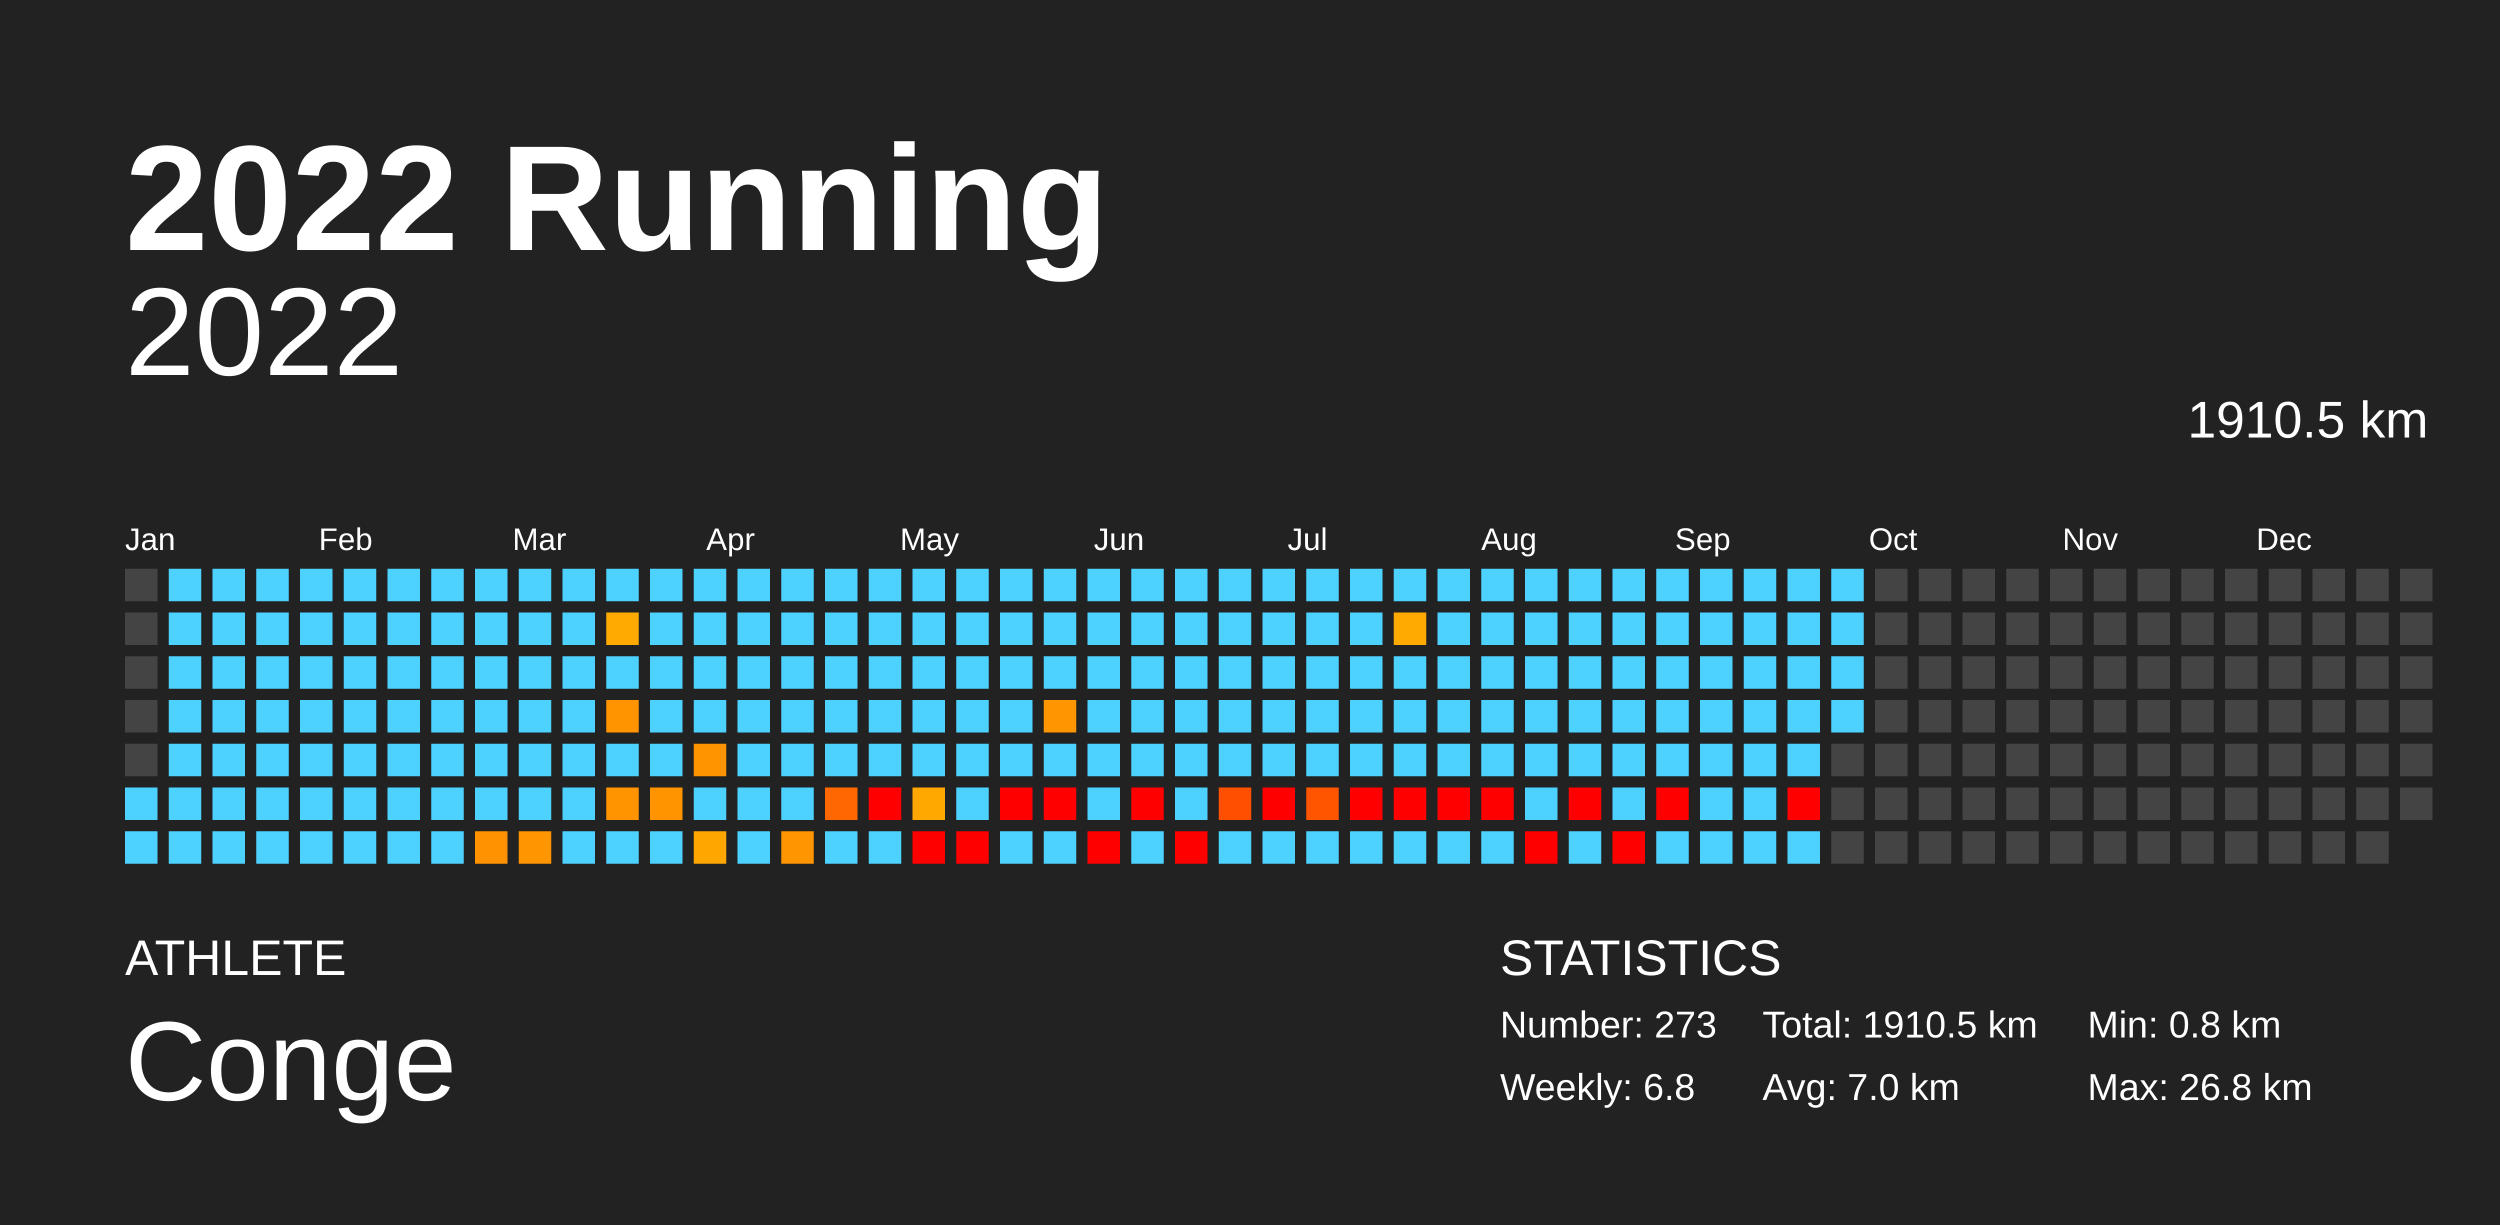
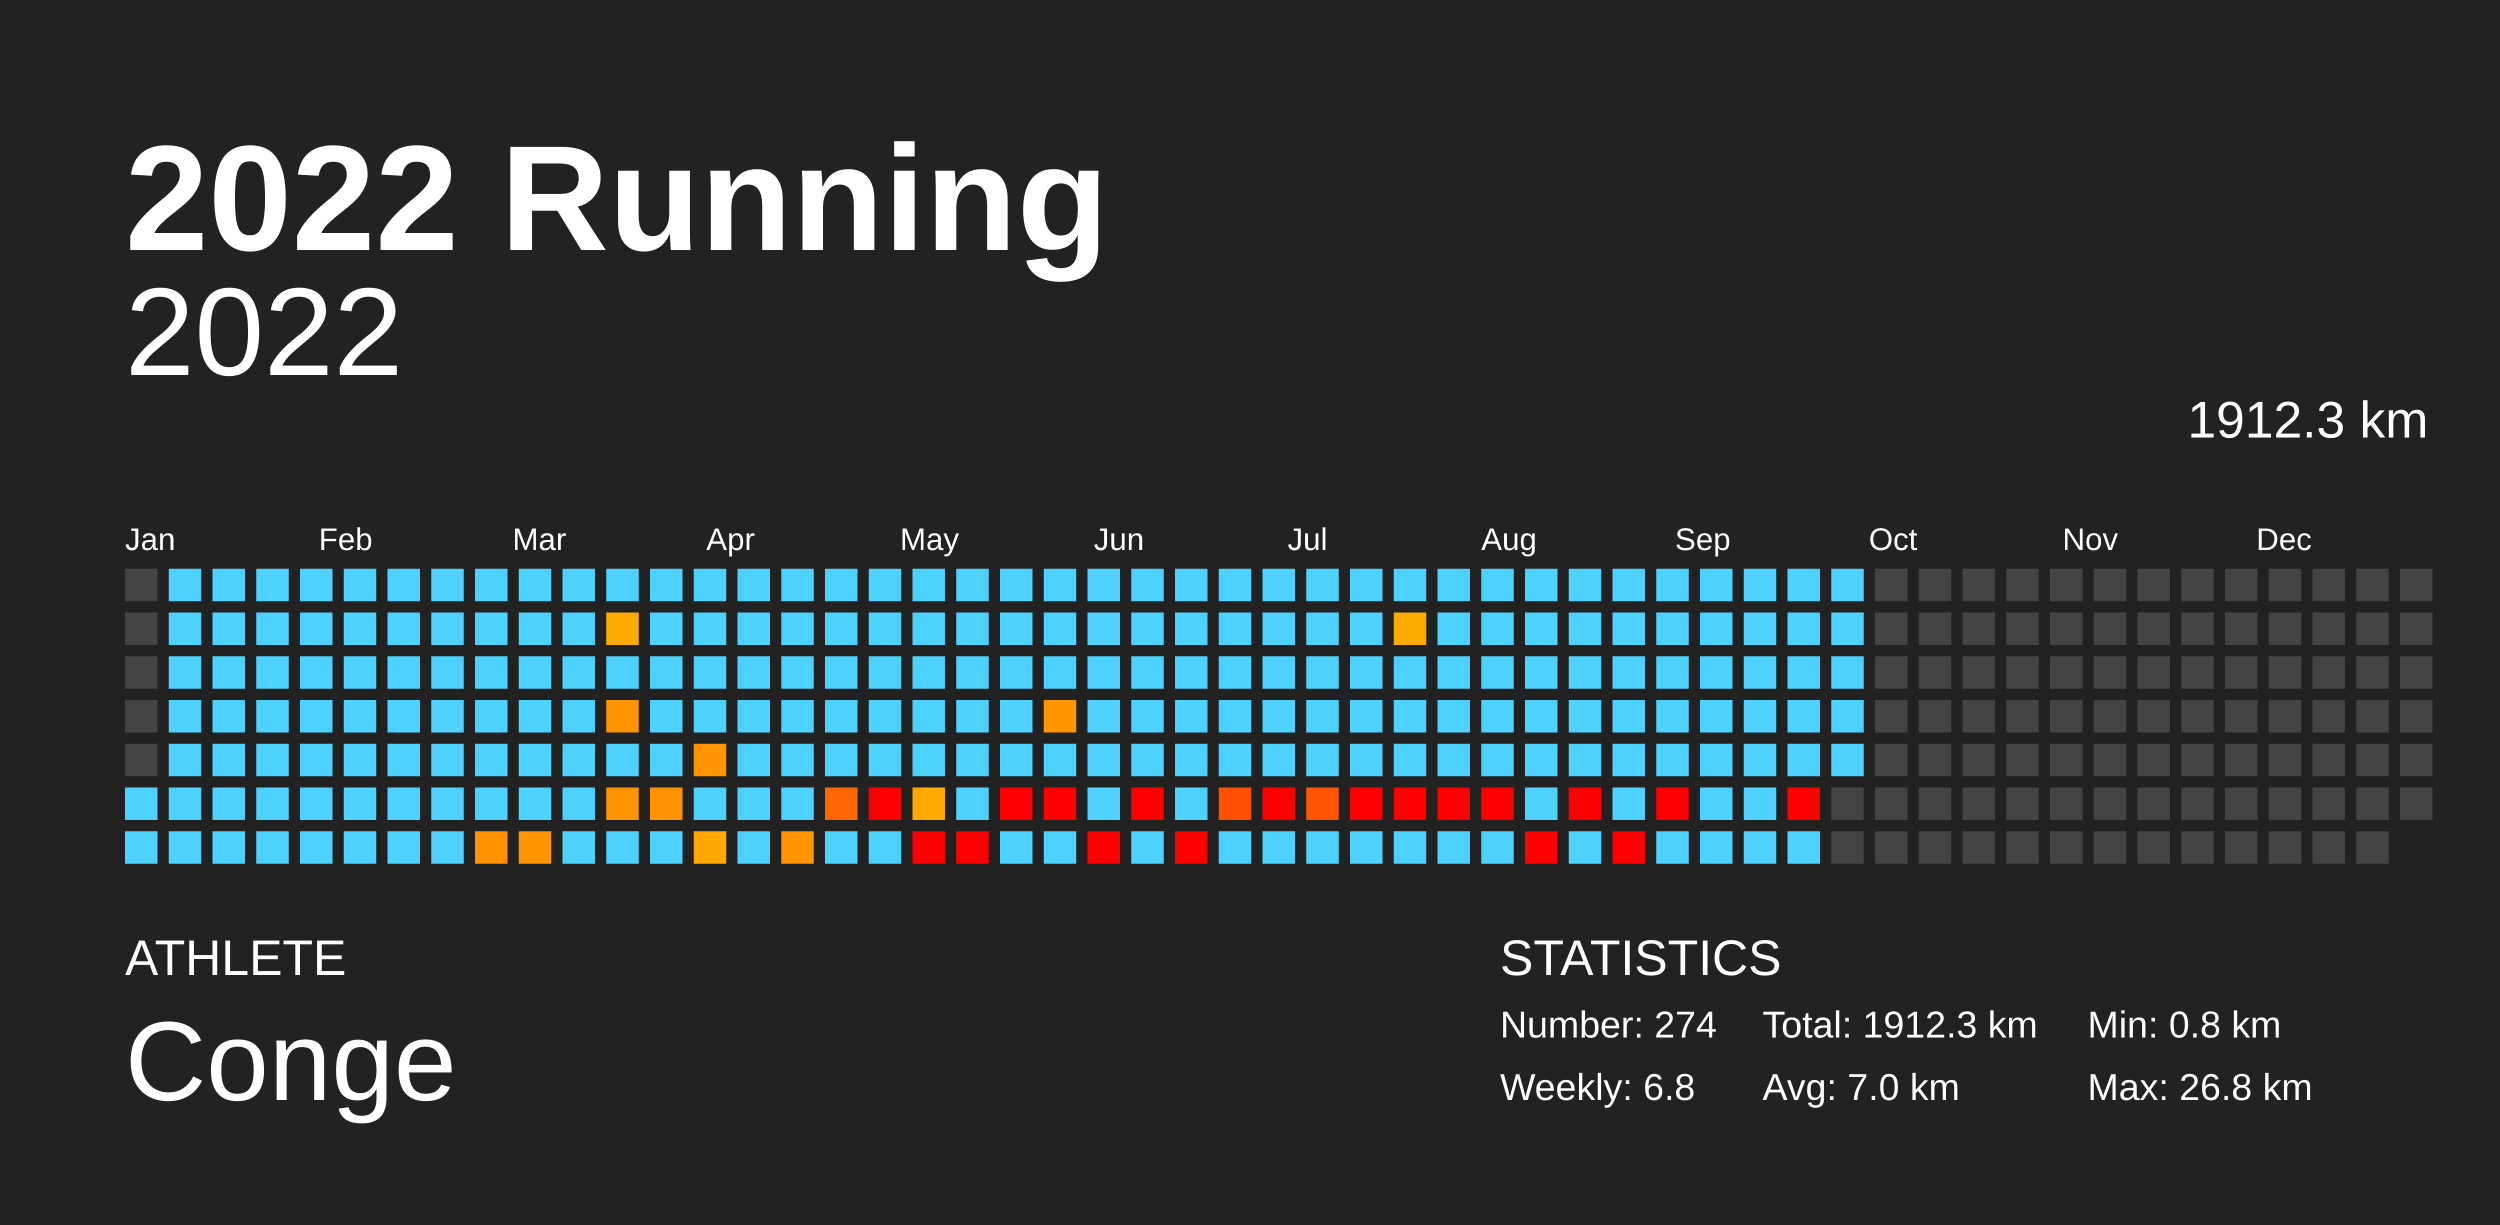
<svg xmlns="http://www.w3.org/2000/svg" baseProfile="full" height="98mm" version="1.1" viewBox="0,0,200,98" width="200mm">
  <defs />
  <rect fill="#222222" height="98" width="200" x="0" y="0" />
  <text fill="#FFFFFF" style="font-size:12px; font-family:Arial; font-weight:bold;" x="10" y="20">2022 Running</text>
  <text fill="#FFFFFF" style="font-size:4px; font-family:Arial" x="10" y="78">ATHLETE</text>
  <text fill="#FFFFFF" style="font-size:9px; font-family:Arial" x="10" y="88">Conge</text>
  <text fill="#FFFFFF" style="font-size:4px; font-family:Arial" x="120" y="78">STATISTICS</text>
-   <text fill="#FFFFFF" style="font-size:3px; font-family:Arial" x="120" y="83">Number: 273</text>
+   <text fill="#FFFFFF" style="font-size:3px; font-family:Arial" x="120" y="83">Number: 274</text>
  <text fill="#FFFFFF" style="font-size:3px; font-family:Arial" x="120" y="88">Weekly: 6.8</text>
-   <text fill="#FFFFFF" style="font-size:3px; font-family:Arial" x="141" y="83">Total: 1910.5 km</text>
+   <text fill="#FFFFFF" style="font-size:3px; font-family:Arial" x="141" y="83">Total: 1912.3 km</text>
  <text fill="#FFFFFF" style="font-size:3px; font-family:Arial" x="141" y="88">Avg: 7.0 km</text>
  <text fill="#FFFFFF" style="font-size:3px; font-family:Arial" x="167" y="83">Min: 0.8 km</text>
  <text fill="#FFFFFF" style="font-size:3px; font-family:Arial" x="167" y="88">Max: 26.8 km</text>
  <text alignment-baseline="hanging" fill="#FFFFFF" style="font-size:10.0px; font-family:Arial;" x="10" y="30">2022</text>
-   <text alignment-baseline="hanging" fill="#FFFFFF" style="font-size:4.125px; font-family:Arial;" x="175" y="35">1910.5 km</text>
+   <text alignment-baseline="hanging" fill="#FFFFFF" style="font-size:4.125px; font-family:Arial;" x="175" y="35">1912.3 km</text>
  <text fill="#FFFFFF" style="font-size:2.5px; font-family:Arial" x="10.0" y="44">Jan</text>
  <text fill="#FFFFFF" style="font-size:2.5px; font-family:Arial" x="25.5" y="44">Feb</text>
  <text fill="#FFFFFF" style="font-size:2.5px; font-family:Arial" x="41.0" y="44">Mar</text>
  <text fill="#FFFFFF" style="font-size:2.5px; font-family:Arial" x="56.5" y="44">Apr</text>
  <text fill="#FFFFFF" style="font-size:2.5px; font-family:Arial" x="72.0" y="44">May</text>
  <text fill="#FFFFFF" style="font-size:2.5px; font-family:Arial" x="87.5" y="44">Jun</text>
  <text fill="#FFFFFF" style="font-size:2.5px; font-family:Arial" x="103.0" y="44">Jul</text>
  <text fill="#FFFFFF" style="font-size:2.5px; font-family:Arial" x="118.5" y="44">Aug</text>
  <text fill="#FFFFFF" style="font-size:2.5px; font-family:Arial" x="134.0" y="44">Sep</text>
  <text fill="#FFFFFF" style="font-size:2.5px; font-family:Arial" x="149.5" y="44">Oct</text>
  <text fill="#FFFFFF" style="font-size:2.5px; font-family:Arial" x="165.0" y="44">Nov</text>
  <text fill="#FFFFFF" style="font-size:2.5px; font-family:Arial" x="180.5" y="44">Dec</text>
  <rect fill="#444444" height="2.6" width="2.6" x="10.0" y="45.5" />
  <rect fill="#444444" height="2.6" width="2.6" x="10.0" y="49.0" />
  <rect fill="#444444" height="2.6" width="2.6" x="10.0" y="52.5" />
  <rect fill="#444444" height="2.6" width="2.6" x="10.0" y="56.0" />
  <rect fill="#444444" height="2.6" width="2.6" x="10.0" y="59.5" />
  <rect fill="#4dd2ff" height="2.6" width="2.6" x="10.0" y="63.0" />
  <rect fill="#4dd2ff" height="2.6" width="2.6" x="10.0" y="66.5" />
  <rect fill="#4dd2ff" height="2.6" width="2.6" x="13.5" y="45.5" />
  <rect fill="#4dd2ff" height="2.6" width="2.6" x="13.5" y="49.0" />
  <rect fill="#4dd2ff" height="2.6" width="2.6" x="13.5" y="52.5" />
  <rect fill="#4dd2ff" height="2.6" width="2.6" x="13.5" y="56.0" />
  <rect fill="#4dd2ff" height="2.6" width="2.6" x="13.5" y="59.5" />
  <rect fill="#4dd2ff" height="2.6" width="2.6" x="13.5" y="63.0" />
  <rect fill="#4dd2ff" height="2.6" width="2.6" x="13.5" y="66.5" />
  <rect fill="#4dd2ff" height="2.6" width="2.6" x="17.0" y="45.5" />
  <rect fill="#4dd2ff" height="2.6" width="2.6" x="17.0" y="49.0" />
  <rect fill="#4dd2ff" height="2.6" width="2.6" x="17.0" y="52.5" />
  <rect fill="#4dd2ff" height="2.6" width="2.6" x="17.0" y="56.0" />
  <rect fill="#4dd2ff" height="2.6" width="2.6" x="17.0" y="59.5" />
  <rect fill="#4dd2ff" height="2.6" width="2.6" x="17.0" y="63.0" />
  <rect fill="#4dd2ff" height="2.6" width="2.6" x="17.0" y="66.5" />
  <rect fill="#4dd2ff" height="2.6" width="2.6" x="20.5" y="45.5" />
  <rect fill="#4dd2ff" height="2.6" width="2.6" x="20.5" y="49.0" />
  <rect fill="#4dd2ff" height="2.6" width="2.6" x="20.5" y="52.5" />
  <rect fill="#4dd2ff" height="2.6" width="2.6" x="20.5" y="56.0" />
  <rect fill="#4dd2ff" height="2.6" width="2.6" x="20.5" y="59.5" />
  <rect fill="#4dd2ff" height="2.6" width="2.6" x="20.5" y="63.0" />
  <rect fill="#4dd2ff" height="2.6" width="2.6" x="20.5" y="66.5" />
  <rect fill="#4dd2ff" height="2.6" width="2.6" x="24.0" y="45.5" />
  <rect fill="#4dd2ff" height="2.6" width="2.6" x="24.0" y="49.0" />
  <rect fill="#4dd2ff" height="2.6" width="2.6" x="24.0" y="52.5" />
  <rect fill="#4dd2ff" height="2.6" width="2.6" x="24.0" y="56.0" />
  <rect fill="#4dd2ff" height="2.6" width="2.6" x="24.0" y="59.5" />
  <rect fill="#4dd2ff" height="2.6" width="2.6" x="24.0" y="63.0" />
  <rect fill="#4dd2ff" height="2.6" width="2.6" x="24.0" y="66.5" />
  <rect fill="#4dd2ff" height="2.6" width="2.6" x="27.5" y="45.5" />
  <rect fill="#4dd2ff" height="2.6" width="2.6" x="27.5" y="49.0" />
  <rect fill="#4dd2ff" height="2.6" width="2.6" x="27.5" y="52.5" />
  <rect fill="#4dd2ff" height="2.6" width="2.6" x="27.5" y="56.0" />
  <rect fill="#4dd2ff" height="2.6" width="2.6" x="27.5" y="59.5" />
  <rect fill="#4dd2ff" height="2.6" width="2.6" x="27.5" y="63.0" />
  <rect fill="#4dd2ff" height="2.6" width="2.6" x="27.5" y="66.5" />
  <rect fill="#4dd2ff" height="2.6" width="2.6" x="31.0" y="45.5" />
  <rect fill="#4dd2ff" height="2.6" width="2.6" x="31.0" y="49.0" />
  <rect fill="#4dd2ff" height="2.6" width="2.6" x="31.0" y="52.5" />
  <rect fill="#4dd2ff" height="2.6" width="2.6" x="31.0" y="56.0" />
  <rect fill="#4dd2ff" height="2.6" width="2.6" x="31.0" y="59.5" />
  <rect fill="#4dd2ff" height="2.6" width="2.6" x="31.0" y="63.0" />
  <rect fill="#4dd2ff" height="2.6" width="2.6" x="31.0" y="66.5" />
  <rect fill="#4dd2ff" height="2.6" width="2.6" x="34.5" y="45.5" />
  <rect fill="#4dd2ff" height="2.6" width="2.6" x="34.5" y="49.0" />
  <rect fill="#4dd2ff" height="2.6" width="2.6" x="34.5" y="52.5" />
  <rect fill="#4dd2ff" height="2.6" width="2.6" x="34.5" y="56.0" />
  <rect fill="#4dd2ff" height="2.6" width="2.6" x="34.5" y="59.5" />
  <rect fill="#4dd2ff" height="2.6" width="2.6" x="34.5" y="63.0" />
  <rect fill="#4dd2ff" height="2.6" width="2.6" x="34.5" y="66.5" />
  <rect fill="#4dd2ff" height="2.6" width="2.6" x="38.0" y="45.5" />
  <rect fill="#4dd2ff" height="2.6" width="2.6" x="38.0" y="49.0" />
  <rect fill="#4dd2ff" height="2.6" width="2.6" x="38.0" y="52.5" />
  <rect fill="#4dd2ff" height="2.6" width="2.6" x="38.0" y="56.0" />
  <rect fill="#4dd2ff" height="2.6" width="2.6" x="38.0" y="59.5" />
  <rect fill="#4dd2ff" height="2.6" width="2.6" x="38.0" y="63.0" />
  <rect fill="#ff9200" height="2.6" width="2.6" x="38.0" y="66.5" />
  <rect fill="#4dd2ff" height="2.6" width="2.6" x="41.5" y="45.5" />
  <rect fill="#4dd2ff" height="2.6" width="2.6" x="41.5" y="49.0" />
  <rect fill="#4dd2ff" height="2.6" width="2.6" x="41.5" y="52.5" />
  <rect fill="#4dd2ff" height="2.6" width="2.6" x="41.5" y="56.0" />
  <rect fill="#4dd2ff" height="2.6" width="2.6" x="41.5" y="59.5" />
  <rect fill="#4dd2ff" height="2.6" width="2.6" x="41.5" y="63.0" />
  <rect fill="#ff9500" height="2.6" width="2.6" x="41.5" y="66.5" />
  <rect fill="#4dd2ff" height="2.6" width="2.6" x="45.0" y="45.5" />
  <rect fill="#4dd2ff" height="2.6" width="2.6" x="45.0" y="49.0" />
  <rect fill="#4dd2ff" height="2.6" width="2.6" x="45.0" y="52.5" />
  <rect fill="#4dd2ff" height="2.6" width="2.6" x="45.0" y="56.0" />
  <rect fill="#4dd2ff" height="2.6" width="2.6" x="45.0" y="59.5" />
  <rect fill="#4dd2ff" height="2.6" width="2.6" x="45.0" y="63.0" />
  <rect fill="#4dd2ff" height="2.6" width="2.6" x="45.0" y="66.5" />
  <rect fill="#4dd2ff" height="2.6" width="2.6" x="48.5" y="45.5" />
  <rect fill="#ffaa00" height="2.6" width="2.6" x="48.5" y="49.0" />
  <rect fill="#4dd2ff" height="2.6" width="2.6" x="48.5" y="52.5" />
  <rect fill="#ff9300" height="2.6" width="2.6" x="48.5" y="56.0" />
  <rect fill="#4dd2ff" height="2.6" width="2.6" x="48.5" y="59.5" />
  <rect fill="#ff9400" height="2.6" width="2.6" x="48.5" y="63.0" />
  <rect fill="#4dd2ff" height="2.6" width="2.6" x="48.5" y="66.5" />
  <rect fill="#4dd2ff" height="2.6" width="2.6" x="52.0" y="45.5" />
  <rect fill="#4dd2ff" height="2.6" width="2.6" x="52.0" y="49.0" />
  <rect fill="#4dd2ff" height="2.6" width="2.6" x="52.0" y="52.5" />
  <rect fill="#4dd2ff" height="2.6" width="2.6" x="52.0" y="56.0" />
  <rect fill="#4dd2ff" height="2.6" width="2.6" x="52.0" y="59.5" />
  <rect fill="#ff9400" height="2.6" width="2.6" x="52.0" y="63.0" />
  <rect fill="#4dd2ff" height="2.6" width="2.6" x="52.0" y="66.5" />
  <rect fill="#4dd2ff" height="2.6" width="2.6" x="55.5" y="45.5" />
  <rect fill="#4dd2ff" height="2.6" width="2.6" x="55.5" y="49.0" />
  <rect fill="#4dd2ff" height="2.6" width="2.6" x="55.5" y="52.5" />
  <rect fill="#4dd2ff" height="2.6" width="2.6" x="55.5" y="56.0" />
  <rect fill="#ff9400" height="2.6" width="2.6" x="55.5" y="59.5" />
  <rect fill="#4dd2ff" height="2.6" width="2.6" x="55.5" y="63.0" />
  <rect fill="#ffa600" height="2.6" width="2.6" x="55.5" y="66.5" />
  <rect fill="#4dd2ff" height="2.6" width="2.6" x="59.0" y="45.5" />
  <rect fill="#4dd2ff" height="2.6" width="2.6" x="59.0" y="49.0" />
  <rect fill="#4dd2ff" height="2.6" width="2.6" x="59.0" y="52.5" />
  <rect fill="#4dd2ff" height="2.6" width="2.6" x="59.0" y="56.0" />
  <rect fill="#4dd2ff" height="2.6" width="2.6" x="59.0" y="59.5" />
  <rect fill="#4dd2ff" height="2.6" width="2.6" x="59.0" y="63.0" />
  <rect fill="#4dd2ff" height="2.6" width="2.6" x="59.0" y="66.5" />
  <rect fill="#4dd2ff" height="2.6" width="2.6" x="62.5" y="45.5" />
  <rect fill="#4dd2ff" height="2.6" width="2.6" x="62.5" y="49.0" />
  <rect fill="#4dd2ff" height="2.6" width="2.6" x="62.5" y="52.5" />
  <rect fill="#4dd2ff" height="2.6" width="2.6" x="62.5" y="56.0" />
  <rect fill="#4dd2ff" height="2.6" width="2.6" x="62.5" y="59.5" />
  <rect fill="#4dd2ff" height="2.6" width="2.6" x="62.5" y="63.0" />
  <rect fill="#ff9500" height="2.6" width="2.6" x="62.5" y="66.5" />
  <rect fill="#4dd2ff" height="2.6" width="2.6" x="66.0" y="45.5" />
  <rect fill="#4dd2ff" height="2.6" width="2.6" x="66.0" y="49.0" />
  <rect fill="#4dd2ff" height="2.6" width="2.6" x="66.0" y="52.5" />
  <rect fill="#4dd2ff" height="2.6" width="2.6" x="66.0" y="56.0" />
  <rect fill="#4dd2ff" height="2.6" width="2.6" x="66.0" y="59.5" />
  <rect fill="#ff6700" height="2.6" width="2.6" x="66.0" y="63.0" />
  <rect fill="#4dd2ff" height="2.6" width="2.6" x="66.0" y="66.5" />
  <rect fill="#4dd2ff" height="2.6" width="2.6" x="69.5" y="45.5" />
  <rect fill="#4dd2ff" height="2.6" width="2.6" x="69.5" y="49.0" />
  <rect fill="#4dd2ff" height="2.6" width="2.6" x="69.5" y="52.5" />
  <rect fill="#4dd2ff" height="2.6" width="2.6" x="69.5" y="56.0" />
  <rect fill="#4dd2ff" height="2.6" width="2.6" x="69.5" y="59.5" />
  <rect fill="red" height="2.6" width="2.6" x="69.5" y="63.0" />
  <rect fill="#4dd2ff" height="2.6" width="2.6" x="69.5" y="66.5" />
  <rect fill="#4dd2ff" height="2.6" width="2.6" x="73.0" y="45.5" />
  <rect fill="#4dd2ff" height="2.6" width="2.6" x="73.0" y="49.0" />
  <rect fill="#4dd2ff" height="2.6" width="2.6" x="73.0" y="52.5" />
  <rect fill="#4dd2ff" height="2.6" width="2.6" x="73.0" y="56.0" />
  <rect fill="#4dd2ff" height="2.6" width="2.6" x="73.0" y="59.5" />
  <rect fill="#ffa800" height="2.6" width="2.6" x="73.0" y="63.0" />
  <rect fill="red" height="2.6" width="2.6" x="73.0" y="66.5" />
  <rect fill="#4dd2ff" height="2.6" width="2.6" x="76.5" y="45.5" />
  <rect fill="#4dd2ff" height="2.6" width="2.6" x="76.5" y="49.0" />
  <rect fill="#4dd2ff" height="2.6" width="2.6" x="76.5" y="52.5" />
  <rect fill="#4dd2ff" height="2.6" width="2.6" x="76.5" y="56.0" />
  <rect fill="#4dd2ff" height="2.6" width="2.6" x="76.5" y="59.5" />
  <rect fill="#4dd2ff" height="2.6" width="2.6" x="76.5" y="63.0" />
  <rect fill="red" height="2.6" width="2.6" x="76.5" y="66.5" />
  <rect fill="#4dd2ff" height="2.6" width="2.6" x="80.0" y="45.5" />
  <rect fill="#4dd2ff" height="2.6" width="2.6" x="80.0" y="49.0" />
  <rect fill="#4dd2ff" height="2.6" width="2.6" x="80.0" y="52.5" />
  <rect fill="#4dd2ff" height="2.6" width="2.6" x="80.0" y="56.0" />
  <rect fill="#4dd2ff" height="2.6" width="2.6" x="80.0" y="59.5" />
  <rect fill="red" height="2.6" width="2.6" x="80.0" y="63.0" />
  <rect fill="#4dd2ff" height="2.6" width="2.6" x="80.0" y="66.5" />
  <rect fill="#4dd2ff" height="2.6" width="2.6" x="83.5" y="45.5" />
  <rect fill="#4dd2ff" height="2.6" width="2.6" x="83.5" y="49.0" />
  <rect fill="#4dd2ff" height="2.6" width="2.6" x="83.5" y="52.5" />
  <rect fill="#ff9500" height="2.6" width="2.6" x="83.5" y="56.0" />
  <rect fill="#4dd2ff" height="2.6" width="2.6" x="83.5" y="59.5" />
  <rect fill="red" height="2.6" width="2.6" x="83.5" y="63.0" />
  <rect fill="#4dd2ff" height="2.6" width="2.6" x="83.5" y="66.5" />
  <rect fill="#4dd2ff" height="2.6" width="2.6" x="87.0" y="45.5" />
  <rect fill="#4dd2ff" height="2.6" width="2.6" x="87.0" y="49.0" />
  <rect fill="#4dd2ff" height="2.6" width="2.6" x="87.0" y="52.5" />
  <rect fill="#4dd2ff" height="2.6" width="2.6" x="87.0" y="56.0" />
  <rect fill="#4dd2ff" height="2.6" width="2.6" x="87.0" y="59.5" />
  <rect fill="#4dd2ff" height="2.6" width="2.6" x="87.0" y="63.0" />
  <rect fill="red" height="2.6" width="2.6" x="87.0" y="66.5" />
  <rect fill="#4dd2ff" height="2.6" width="2.6" x="90.5" y="45.5" />
  <rect fill="#4dd2ff" height="2.6" width="2.6" x="90.5" y="49.0" />
  <rect fill="#4dd2ff" height="2.6" width="2.6" x="90.5" y="52.5" />
  <rect fill="#4dd2ff" height="2.6" width="2.6" x="90.5" y="56.0" />
  <rect fill="#4dd2ff" height="2.6" width="2.6" x="90.5" y="59.5" />
  <rect fill="red" height="2.6" width="2.6" x="90.5" y="63.0" />
  <rect fill="#4dd2ff" height="2.6" width="2.6" x="90.5" y="66.5" />
  <rect fill="#4dd2ff" height="2.6" width="2.6" x="94.0" y="45.5" />
  <rect fill="#4dd2ff" height="2.6" width="2.6" x="94.0" y="49.0" />
  <rect fill="#4dd2ff" height="2.6" width="2.6" x="94.0" y="52.5" />
  <rect fill="#4dd2ff" height="2.6" width="2.6" x="94.0" y="56.0" />
  <rect fill="#4dd2ff" height="2.6" width="2.6" x="94.0" y="59.5" />
  <rect fill="#4dd2ff" height="2.6" width="2.6" x="94.0" y="63.0" />
  <rect fill="red" height="2.6" width="2.6" x="94.0" y="66.5" />
  <rect fill="#4dd2ff" height="2.6" width="2.6" x="97.5" y="45.5" />
  <rect fill="#4dd2ff" height="2.6" width="2.6" x="97.5" y="49.0" />
  <rect fill="#4dd2ff" height="2.6" width="2.6" x="97.5" y="52.5" />
  <rect fill="#4dd2ff" height="2.6" width="2.6" x="97.5" y="56.0" />
  <rect fill="#4dd2ff" height="2.6" width="2.6" x="97.5" y="59.5" />
  <rect fill="#ff4f00" height="2.6" width="2.6" x="97.5" y="63.0" />
  <rect fill="#4dd2ff" height="2.6" width="2.6" x="97.5" y="66.5" />
  <rect fill="#4dd2ff" height="2.6" width="2.6" x="101.0" y="45.5" />
  <rect fill="#4dd2ff" height="2.6" width="2.6" x="101.0" y="49.0" />
  <rect fill="#4dd2ff" height="2.6" width="2.6" x="101.0" y="52.5" />
  <rect fill="#4dd2ff" height="2.6" width="2.6" x="101.0" y="56.0" />
  <rect fill="#4dd2ff" height="2.6" width="2.6" x="101.0" y="59.5" />
  <rect fill="red" height="2.6" width="2.6" x="101.0" y="63.0" />
  <rect fill="#4dd2ff" height="2.6" width="2.6" x="101.0" y="66.5" />
  <rect fill="#4dd2ff" height="2.6" width="2.6" x="104.5" y="45.5" />
  <rect fill="#4dd2ff" height="2.6" width="2.6" x="104.5" y="49.0" />
  <rect fill="#4dd2ff" height="2.6" width="2.6" x="104.5" y="52.5" />
  <rect fill="#4dd2ff" height="2.6" width="2.6" x="104.5" y="56.0" />
  <rect fill="#4dd2ff" height="2.6" width="2.6" x="104.5" y="59.5" />
  <rect fill="#ff5400" height="2.6" width="2.6" x="104.5" y="63.0" />
  <rect fill="#4dd2ff" height="2.6" width="2.6" x="104.5" y="66.5" />
  <rect fill="#4dd2ff" height="2.6" width="2.6" x="108.0" y="45.5" />
  <rect fill="#4dd2ff" height="2.6" width="2.6" x="108.0" y="49.0" />
  <rect fill="#4dd2ff" height="2.6" width="2.6" x="108.0" y="52.5" />
  <rect fill="#4dd2ff" height="2.6" width="2.6" x="108.0" y="56.0" />
  <rect fill="#4dd2ff" height="2.6" width="2.6" x="108.0" y="59.5" />
  <rect fill="red" height="2.6" width="2.6" x="108.0" y="63.0" />
  <rect fill="#4dd2ff" height="2.6" width="2.6" x="108.0" y="66.5" />
  <rect fill="#4dd2ff" height="2.6" width="2.6" x="111.5" y="45.5" />
  <rect fill="#ffaa00" height="2.6" width="2.6" x="111.5" y="49.0" />
  <rect fill="#4dd2ff" height="2.6" width="2.6" x="111.5" y="52.5" />
  <rect fill="#4dd2ff" height="2.6" width="2.6" x="111.5" y="56.0" />
  <rect fill="#4dd2ff" height="2.6" width="2.6" x="111.5" y="59.5" />
  <rect fill="red" height="2.6" width="2.6" x="111.5" y="63.0" />
  <rect fill="#4dd2ff" height="2.6" width="2.6" x="111.5" y="66.5" />
  <rect fill="#4dd2ff" height="2.6" width="2.6" x="115.0" y="45.5" />
  <rect fill="#4dd2ff" height="2.6" width="2.6" x="115.0" y="49.0" />
  <rect fill="#4dd2ff" height="2.6" width="2.6" x="115.0" y="52.5" />
  <rect fill="#4dd2ff" height="2.6" width="2.6" x="115.0" y="56.0" />
  <rect fill="#4dd2ff" height="2.6" width="2.6" x="115.0" y="59.5" />
  <rect fill="red" height="2.6" width="2.6" x="115.0" y="63.0" />
  <rect fill="#4dd2ff" height="2.6" width="2.6" x="115.0" y="66.5" />
  <rect fill="#4dd2ff" height="2.6" width="2.6" x="118.5" y="45.5" />
  <rect fill="#4dd2ff" height="2.6" width="2.6" x="118.5" y="49.0" />
  <rect fill="#4dd2ff" height="2.6" width="2.6" x="118.5" y="52.5" />
  <rect fill="#4dd2ff" height="2.6" width="2.6" x="118.5" y="56.0" />
  <rect fill="#4dd2ff" height="2.6" width="2.6" x="118.5" y="59.5" />
  <rect fill="red" height="2.6" width="2.6" x="118.5" y="63.0" />
  <rect fill="#4dd2ff" height="2.6" width="2.6" x="118.5" y="66.5" />
  <rect fill="#4dd2ff" height="2.6" width="2.6" x="122.0" y="45.5" />
  <rect fill="#4dd2ff" height="2.6" width="2.6" x="122.0" y="49.0" />
  <rect fill="#4dd2ff" height="2.6" width="2.6" x="122.0" y="52.5" />
  <rect fill="#4dd2ff" height="2.6" width="2.6" x="122.0" y="56.0" />
  <rect fill="#4dd2ff" height="2.6" width="2.6" x="122.0" y="59.5" />
  <rect fill="#4dd2ff" height="2.6" width="2.6" x="122.0" y="63.0" />
  <rect fill="red" height="2.6" width="2.6" x="122.0" y="66.5" />
  <rect fill="#4dd2ff" height="2.6" width="2.6" x="125.5" y="45.5" />
  <rect fill="#4dd2ff" height="2.6" width="2.6" x="125.5" y="49.0" />
  <rect fill="#4dd2ff" height="2.6" width="2.6" x="125.5" y="52.5" />
  <rect fill="#4dd2ff" height="2.6" width="2.6" x="125.5" y="56.0" />
  <rect fill="#4dd2ff" height="2.6" width="2.6" x="125.5" y="59.5" />
  <rect fill="red" height="2.6" width="2.6" x="125.5" y="63.0" />
  <rect fill="#4dd2ff" height="2.6" width="2.6" x="125.5" y="66.5" />
  <rect fill="#4dd2ff" height="2.6" width="2.6" x="129.0" y="45.5" />
  <rect fill="#4dd2ff" height="2.6" width="2.6" x="129.0" y="49.0" />
  <rect fill="#4dd2ff" height="2.6" width="2.6" x="129.0" y="52.5" />
  <rect fill="#4dd2ff" height="2.6" width="2.6" x="129.0" y="56.0" />
  <rect fill="#4dd2ff" height="2.6" width="2.6" x="129.0" y="59.5" />
  <rect fill="#4dd2ff" height="2.6" width="2.6" x="129.0" y="63.0" />
  <rect fill="red" height="2.6" width="2.6" x="129.0" y="66.5" />
  <rect fill="#4dd2ff" height="2.6" width="2.6" x="132.5" y="45.5" />
  <rect fill="#4dd2ff" height="2.6" width="2.6" x="132.5" y="49.0" />
  <rect fill="#4dd2ff" height="2.6" width="2.6" x="132.5" y="52.5" />
  <rect fill="#4dd2ff" height="2.6" width="2.6" x="132.5" y="56.0" />
  <rect fill="#4dd2ff" height="2.6" width="2.6" x="132.5" y="59.5" />
  <rect fill="red" height="2.6" width="2.6" x="132.5" y="63.0" />
  <rect fill="#4dd2ff" height="2.6" width="2.6" x="132.5" y="66.5" />
  <rect fill="#4dd2ff" height="2.6" width="2.6" x="136.0" y="45.5" />
  <rect fill="#4dd2ff" height="2.6" width="2.6" x="136.0" y="49.0" />
  <rect fill="#4dd2ff" height="2.6" width="2.6" x="136.0" y="52.5" />
  <rect fill="#4dd2ff" height="2.6" width="2.6" x="136.0" y="56.0" />
  <rect fill="#4dd2ff" height="2.6" width="2.6" x="136.0" y="59.5" />
  <rect fill="#4dd2ff" height="2.6" width="2.6" x="136.0" y="63.0" />
  <rect fill="#4dd2ff" height="2.6" width="2.6" x="136.0" y="66.5" />
  <rect fill="#4dd2ff" height="2.6" width="2.6" x="139.5" y="45.5" />
  <rect fill="#4dd2ff" height="2.6" width="2.6" x="139.5" y="49.0" />
  <rect fill="#4dd2ff" height="2.6" width="2.6" x="139.5" y="52.5" />
  <rect fill="#4dd2ff" height="2.6" width="2.6" x="139.5" y="56.0" />
  <rect fill="#4dd2ff" height="2.6" width="2.6" x="139.5" y="59.5" />
  <rect fill="#4dd2ff" height="2.6" width="2.6" x="139.5" y="63.0" />
  <rect fill="#4dd2ff" height="2.6" width="2.6" x="139.5" y="66.5" />
  <rect fill="#4dd2ff" height="2.6" width="2.6" x="143.0" y="45.5" />
  <rect fill="#4dd2ff" height="2.6" width="2.6" x="143.0" y="49.0" />
  <rect fill="#4dd2ff" height="2.6" width="2.6" x="143.0" y="52.5" />
  <rect fill="#4dd2ff" height="2.6" width="2.6" x="143.0" y="56.0" />
  <rect fill="#4dd2ff" height="2.6" width="2.6" x="143.0" y="59.5" />
  <rect fill="red" height="2.6" width="2.6" x="143.0" y="63.0" />
  <rect fill="#4dd2ff" height="2.6" width="2.6" x="143.0" y="66.5" />
  <rect fill="#4dd2ff" height="2.6" width="2.6" x="146.5" y="45.5" />
  <rect fill="#4dd2ff" height="2.6" width="2.6" x="146.5" y="49.0" />
  <rect fill="#4dd2ff" height="2.6" width="2.6" x="146.5" y="52.5" />
  <rect fill="#4dd2ff" height="2.6" width="2.6" x="146.5" y="56.0" />
-   <rect fill="#444444" height="2.6" width="2.6" x="146.5" y="59.5" />
+   <rect fill="#4dd2ff" height="2.6" width="2.6" x="146.5" y="59.5" />
  <rect fill="#444444" height="2.6" width="2.6" x="146.5" y="63.0" />
  <rect fill="#444444" height="2.6" width="2.6" x="146.5" y="66.5" />
  <rect fill="#444444" height="2.6" width="2.6" x="150.0" y="45.5" />
  <rect fill="#444444" height="2.6" width="2.6" x="150.0" y="49.0" />
  <rect fill="#444444" height="2.6" width="2.6" x="150.0" y="52.5" />
  <rect fill="#444444" height="2.6" width="2.6" x="150.0" y="56.0" />
  <rect fill="#444444" height="2.6" width="2.6" x="150.0" y="59.5" />
  <rect fill="#444444" height="2.6" width="2.6" x="150.0" y="63.0" />
  <rect fill="#444444" height="2.6" width="2.6" x="150.0" y="66.5" />
  <rect fill="#444444" height="2.6" width="2.6" x="153.5" y="45.5" />
  <rect fill="#444444" height="2.6" width="2.6" x="153.5" y="49.0" />
  <rect fill="#444444" height="2.6" width="2.6" x="153.5" y="52.5" />
  <rect fill="#444444" height="2.6" width="2.6" x="153.5" y="56.0" />
  <rect fill="#444444" height="2.6" width="2.6" x="153.5" y="59.5" />
  <rect fill="#444444" height="2.6" width="2.6" x="153.5" y="63.0" />
  <rect fill="#444444" height="2.6" width="2.6" x="153.5" y="66.5" />
  <rect fill="#444444" height="2.6" width="2.6" x="157.0" y="45.5" />
  <rect fill="#444444" height="2.6" width="2.6" x="157.0" y="49.0" />
  <rect fill="#444444" height="2.6" width="2.6" x="157.0" y="52.5" />
  <rect fill="#444444" height="2.6" width="2.6" x="157.0" y="56.0" />
  <rect fill="#444444" height="2.6" width="2.6" x="157.0" y="59.5" />
  <rect fill="#444444" height="2.6" width="2.6" x="157.0" y="63.0" />
  <rect fill="#444444" height="2.6" width="2.6" x="157.0" y="66.5" />
  <rect fill="#444444" height="2.6" width="2.6" x="160.5" y="45.5" />
  <rect fill="#444444" height="2.6" width="2.6" x="160.5" y="49.0" />
  <rect fill="#444444" height="2.6" width="2.6" x="160.5" y="52.5" />
  <rect fill="#444444" height="2.6" width="2.6" x="160.5" y="56.0" />
  <rect fill="#444444" height="2.6" width="2.6" x="160.5" y="59.5" />
  <rect fill="#444444" height="2.6" width="2.6" x="160.5" y="63.0" />
  <rect fill="#444444" height="2.6" width="2.6" x="160.5" y="66.5" />
  <rect fill="#444444" height="2.6" width="2.6" x="164.0" y="45.5" />
  <rect fill="#444444" height="2.6" width="2.6" x="164.0" y="49.0" />
  <rect fill="#444444" height="2.6" width="2.6" x="164.0" y="52.5" />
  <rect fill="#444444" height="2.6" width="2.6" x="164.0" y="56.0" />
  <rect fill="#444444" height="2.6" width="2.6" x="164.0" y="59.5" />
  <rect fill="#444444" height="2.6" width="2.6" x="164.0" y="63.0" />
  <rect fill="#444444" height="2.6" width="2.6" x="164.0" y="66.5" />
  <rect fill="#444444" height="2.6" width="2.6" x="167.5" y="45.5" />
  <rect fill="#444444" height="2.6" width="2.6" x="167.5" y="49.0" />
  <rect fill="#444444" height="2.6" width="2.6" x="167.5" y="52.5" />
  <rect fill="#444444" height="2.6" width="2.6" x="167.5" y="56.0" />
  <rect fill="#444444" height="2.6" width="2.6" x="167.5" y="59.5" />
  <rect fill="#444444" height="2.6" width="2.6" x="167.5" y="63.0" />
  <rect fill="#444444" height="2.6" width="2.6" x="167.5" y="66.5" />
  <rect fill="#444444" height="2.6" width="2.6" x="171.0" y="45.5" />
  <rect fill="#444444" height="2.6" width="2.6" x="171.0" y="49.0" />
  <rect fill="#444444" height="2.6" width="2.6" x="171.0" y="52.5" />
  <rect fill="#444444" height="2.6" width="2.6" x="171.0" y="56.0" />
  <rect fill="#444444" height="2.6" width="2.6" x="171.0" y="59.5" />
  <rect fill="#444444" height="2.6" width="2.6" x="171.0" y="63.0" />
  <rect fill="#444444" height="2.6" width="2.6" x="171.0" y="66.5" />
  <rect fill="#444444" height="2.6" width="2.6" x="174.5" y="45.5" />
  <rect fill="#444444" height="2.6" width="2.6" x="174.5" y="49.0" />
  <rect fill="#444444" height="2.6" width="2.6" x="174.5" y="52.5" />
  <rect fill="#444444" height="2.6" width="2.6" x="174.5" y="56.0" />
  <rect fill="#444444" height="2.6" width="2.6" x="174.5" y="59.5" />
  <rect fill="#444444" height="2.6" width="2.6" x="174.5" y="63.0" />
  <rect fill="#444444" height="2.6" width="2.6" x="174.5" y="66.5" />
  <rect fill="#444444" height="2.6" width="2.6" x="178.0" y="45.5" />
  <rect fill="#444444" height="2.6" width="2.6" x="178.0" y="49.0" />
  <rect fill="#444444" height="2.6" width="2.6" x="178.0" y="52.5" />
  <rect fill="#444444" height="2.6" width="2.6" x="178.0" y="56.0" />
  <rect fill="#444444" height="2.6" width="2.6" x="178.0" y="59.5" />
  <rect fill="#444444" height="2.6" width="2.6" x="178.0" y="63.0" />
  <rect fill="#444444" height="2.6" width="2.6" x="178.0" y="66.5" />
  <rect fill="#444444" height="2.6" width="2.6" x="181.5" y="45.5" />
  <rect fill="#444444" height="2.6" width="2.6" x="181.5" y="49.0" />
  <rect fill="#444444" height="2.6" width="2.6" x="181.5" y="52.5" />
  <rect fill="#444444" height="2.6" width="2.6" x="181.5" y="56.0" />
  <rect fill="#444444" height="2.6" width="2.6" x="181.5" y="59.5" />
  <rect fill="#444444" height="2.6" width="2.6" x="181.5" y="63.0" />
  <rect fill="#444444" height="2.6" width="2.6" x="181.5" y="66.5" />
  <rect fill="#444444" height="2.6" width="2.6" x="185.0" y="45.5" />
  <rect fill="#444444" height="2.6" width="2.6" x="185.0" y="49.0" />
  <rect fill="#444444" height="2.6" width="2.6" x="185.0" y="52.5" />
  <rect fill="#444444" height="2.6" width="2.6" x="185.0" y="56.0" />
  <rect fill="#444444" height="2.6" width="2.6" x="185.0" y="59.5" />
  <rect fill="#444444" height="2.6" width="2.6" x="185.0" y="63.0" />
  <rect fill="#444444" height="2.6" width="2.6" x="185.0" y="66.5" />
  <rect fill="#444444" height="2.6" width="2.6" x="188.5" y="45.5" />
  <rect fill="#444444" height="2.6" width="2.6" x="188.5" y="49.0" />
  <rect fill="#444444" height="2.6" width="2.6" x="188.5" y="52.5" />
  <rect fill="#444444" height="2.6" width="2.6" x="188.5" y="56.0" />
  <rect fill="#444444" height="2.6" width="2.6" x="188.5" y="59.5" />
  <rect fill="#444444" height="2.6" width="2.6" x="188.5" y="63.0" />
  <rect fill="#444444" height="2.6" width="2.6" x="188.5" y="66.5" />
  <rect fill="#444444" height="2.6" width="2.6" x="192.0" y="45.5" />
  <rect fill="#444444" height="2.6" width="2.6" x="192.0" y="49.0" />
  <rect fill="#444444" height="2.6" width="2.6" x="192.0" y="52.5" />
  <rect fill="#444444" height="2.6" width="2.6" x="192.0" y="56.0" />
  <rect fill="#444444" height="2.6" width="2.6" x="192.0" y="59.5" />
  <rect fill="#444444" height="2.6" width="2.6" x="192.0" y="63.0" />
</svg>
